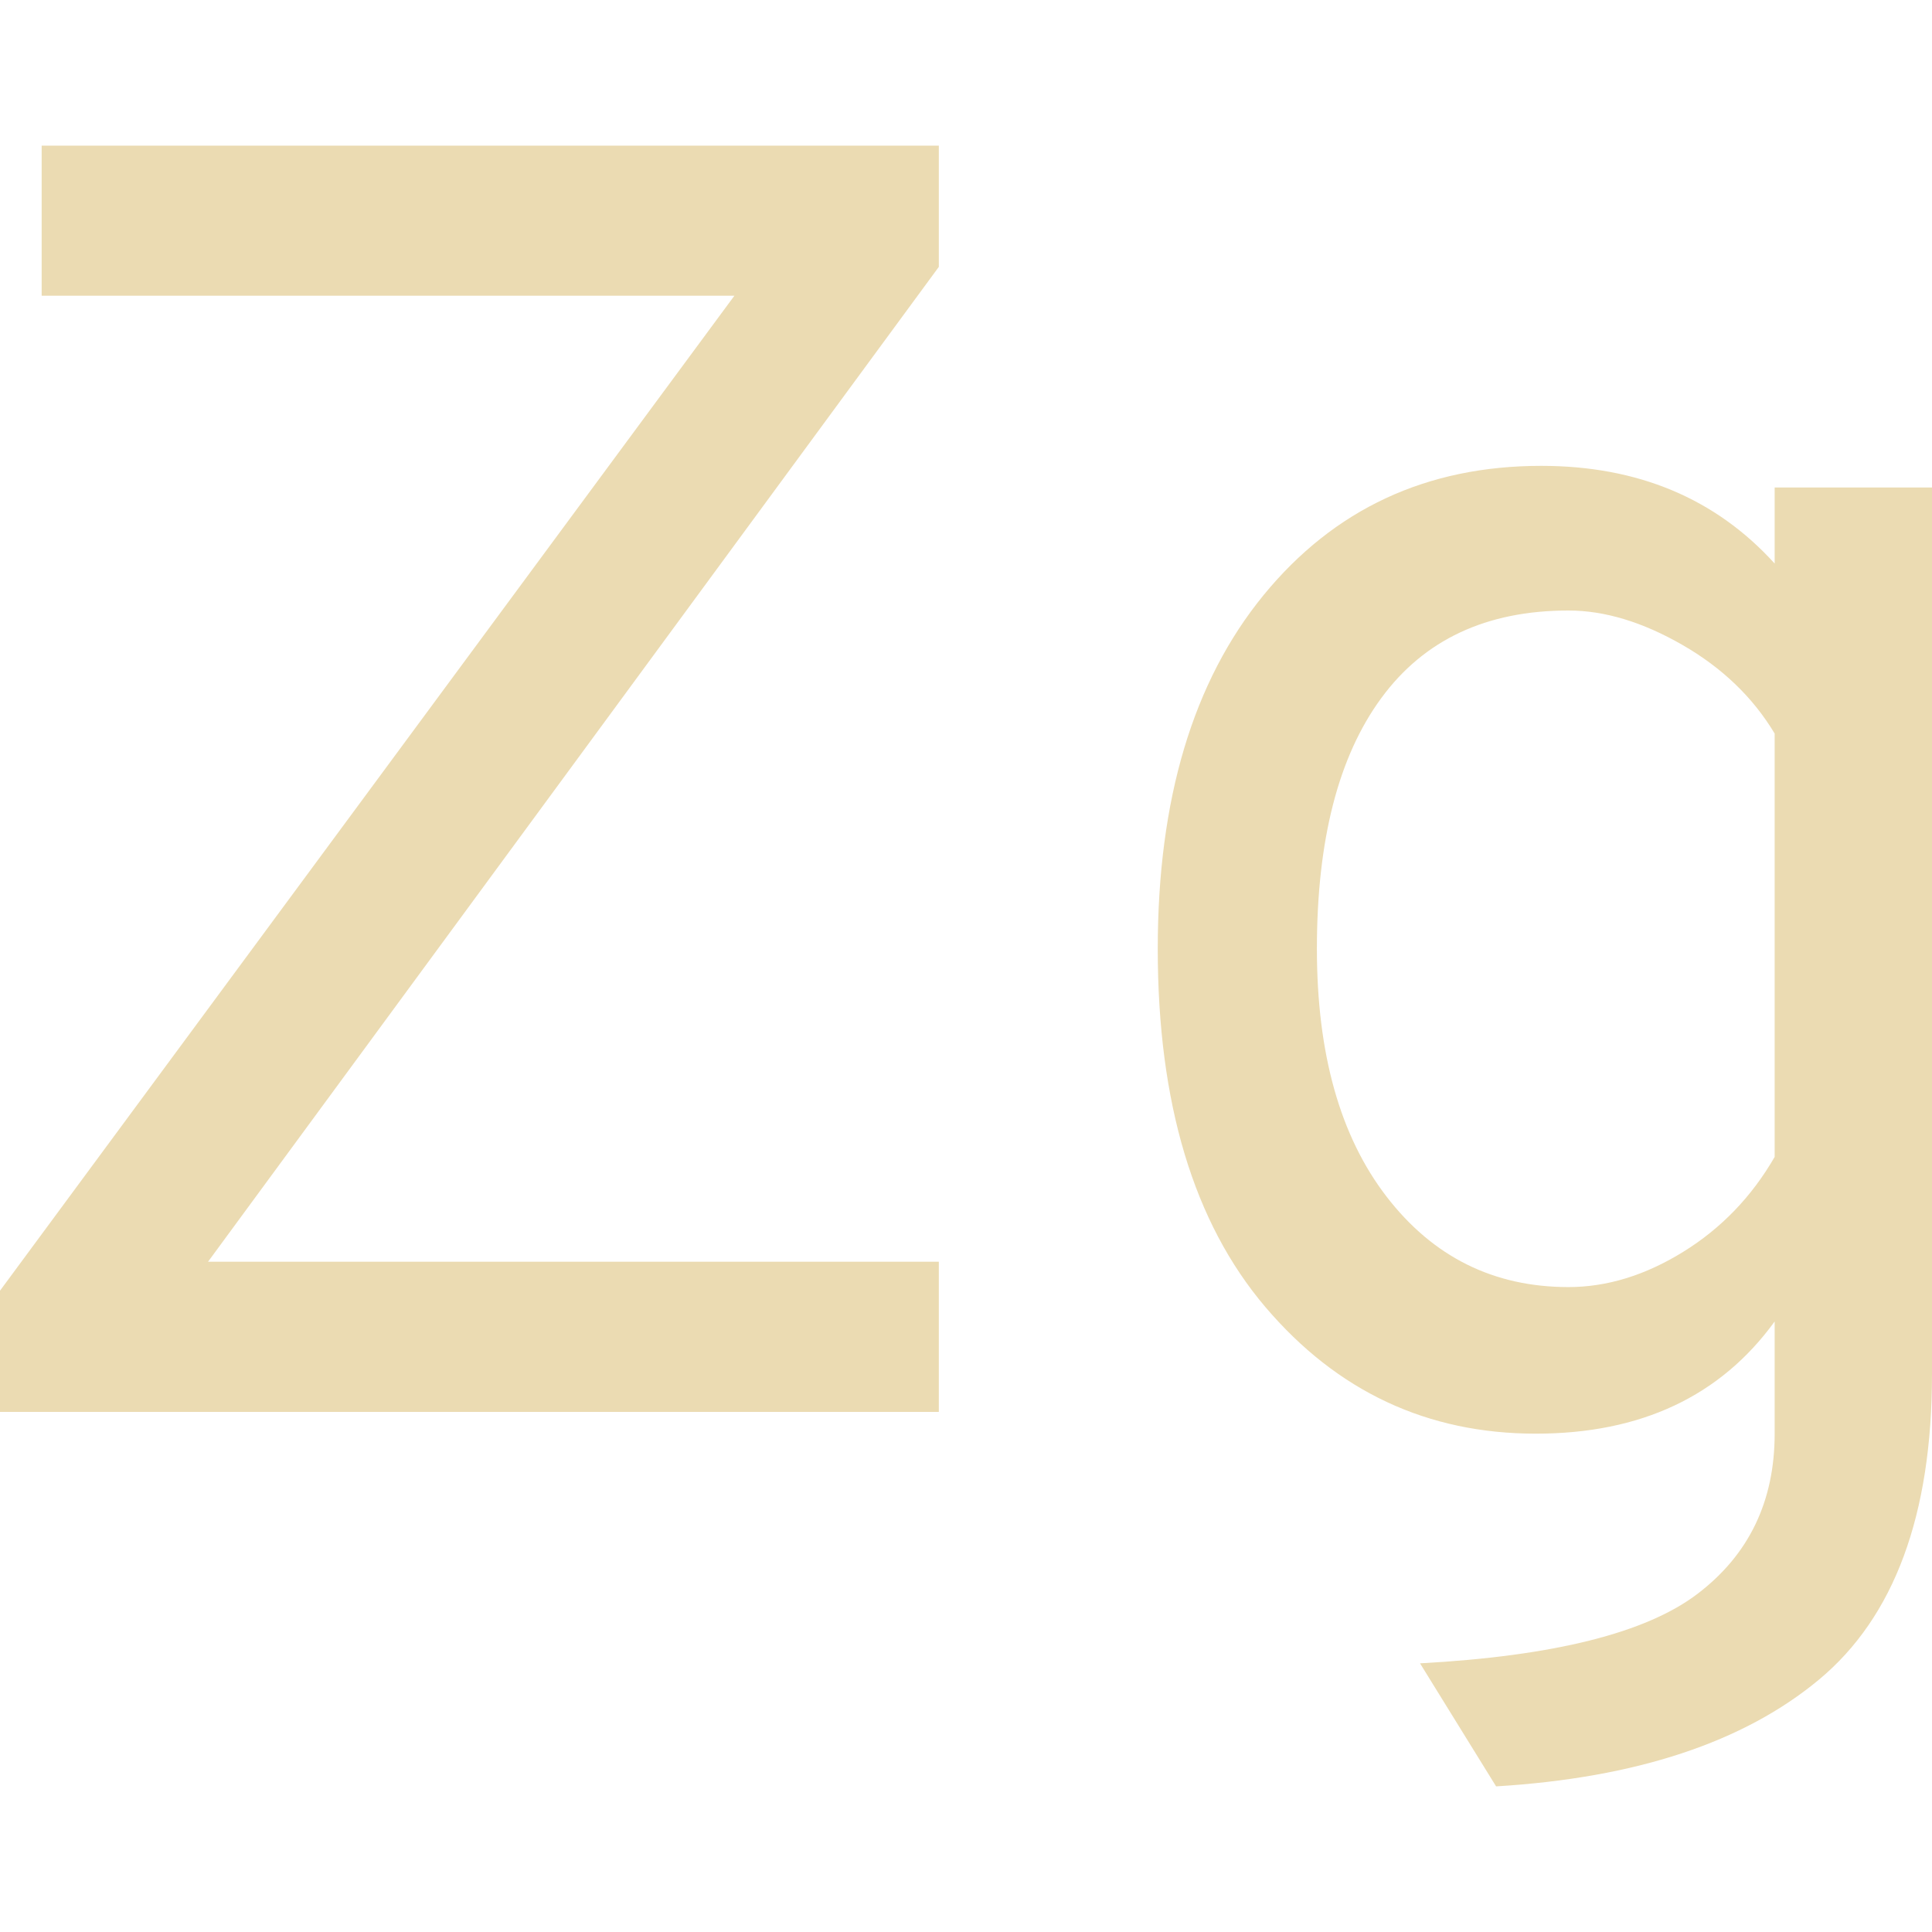
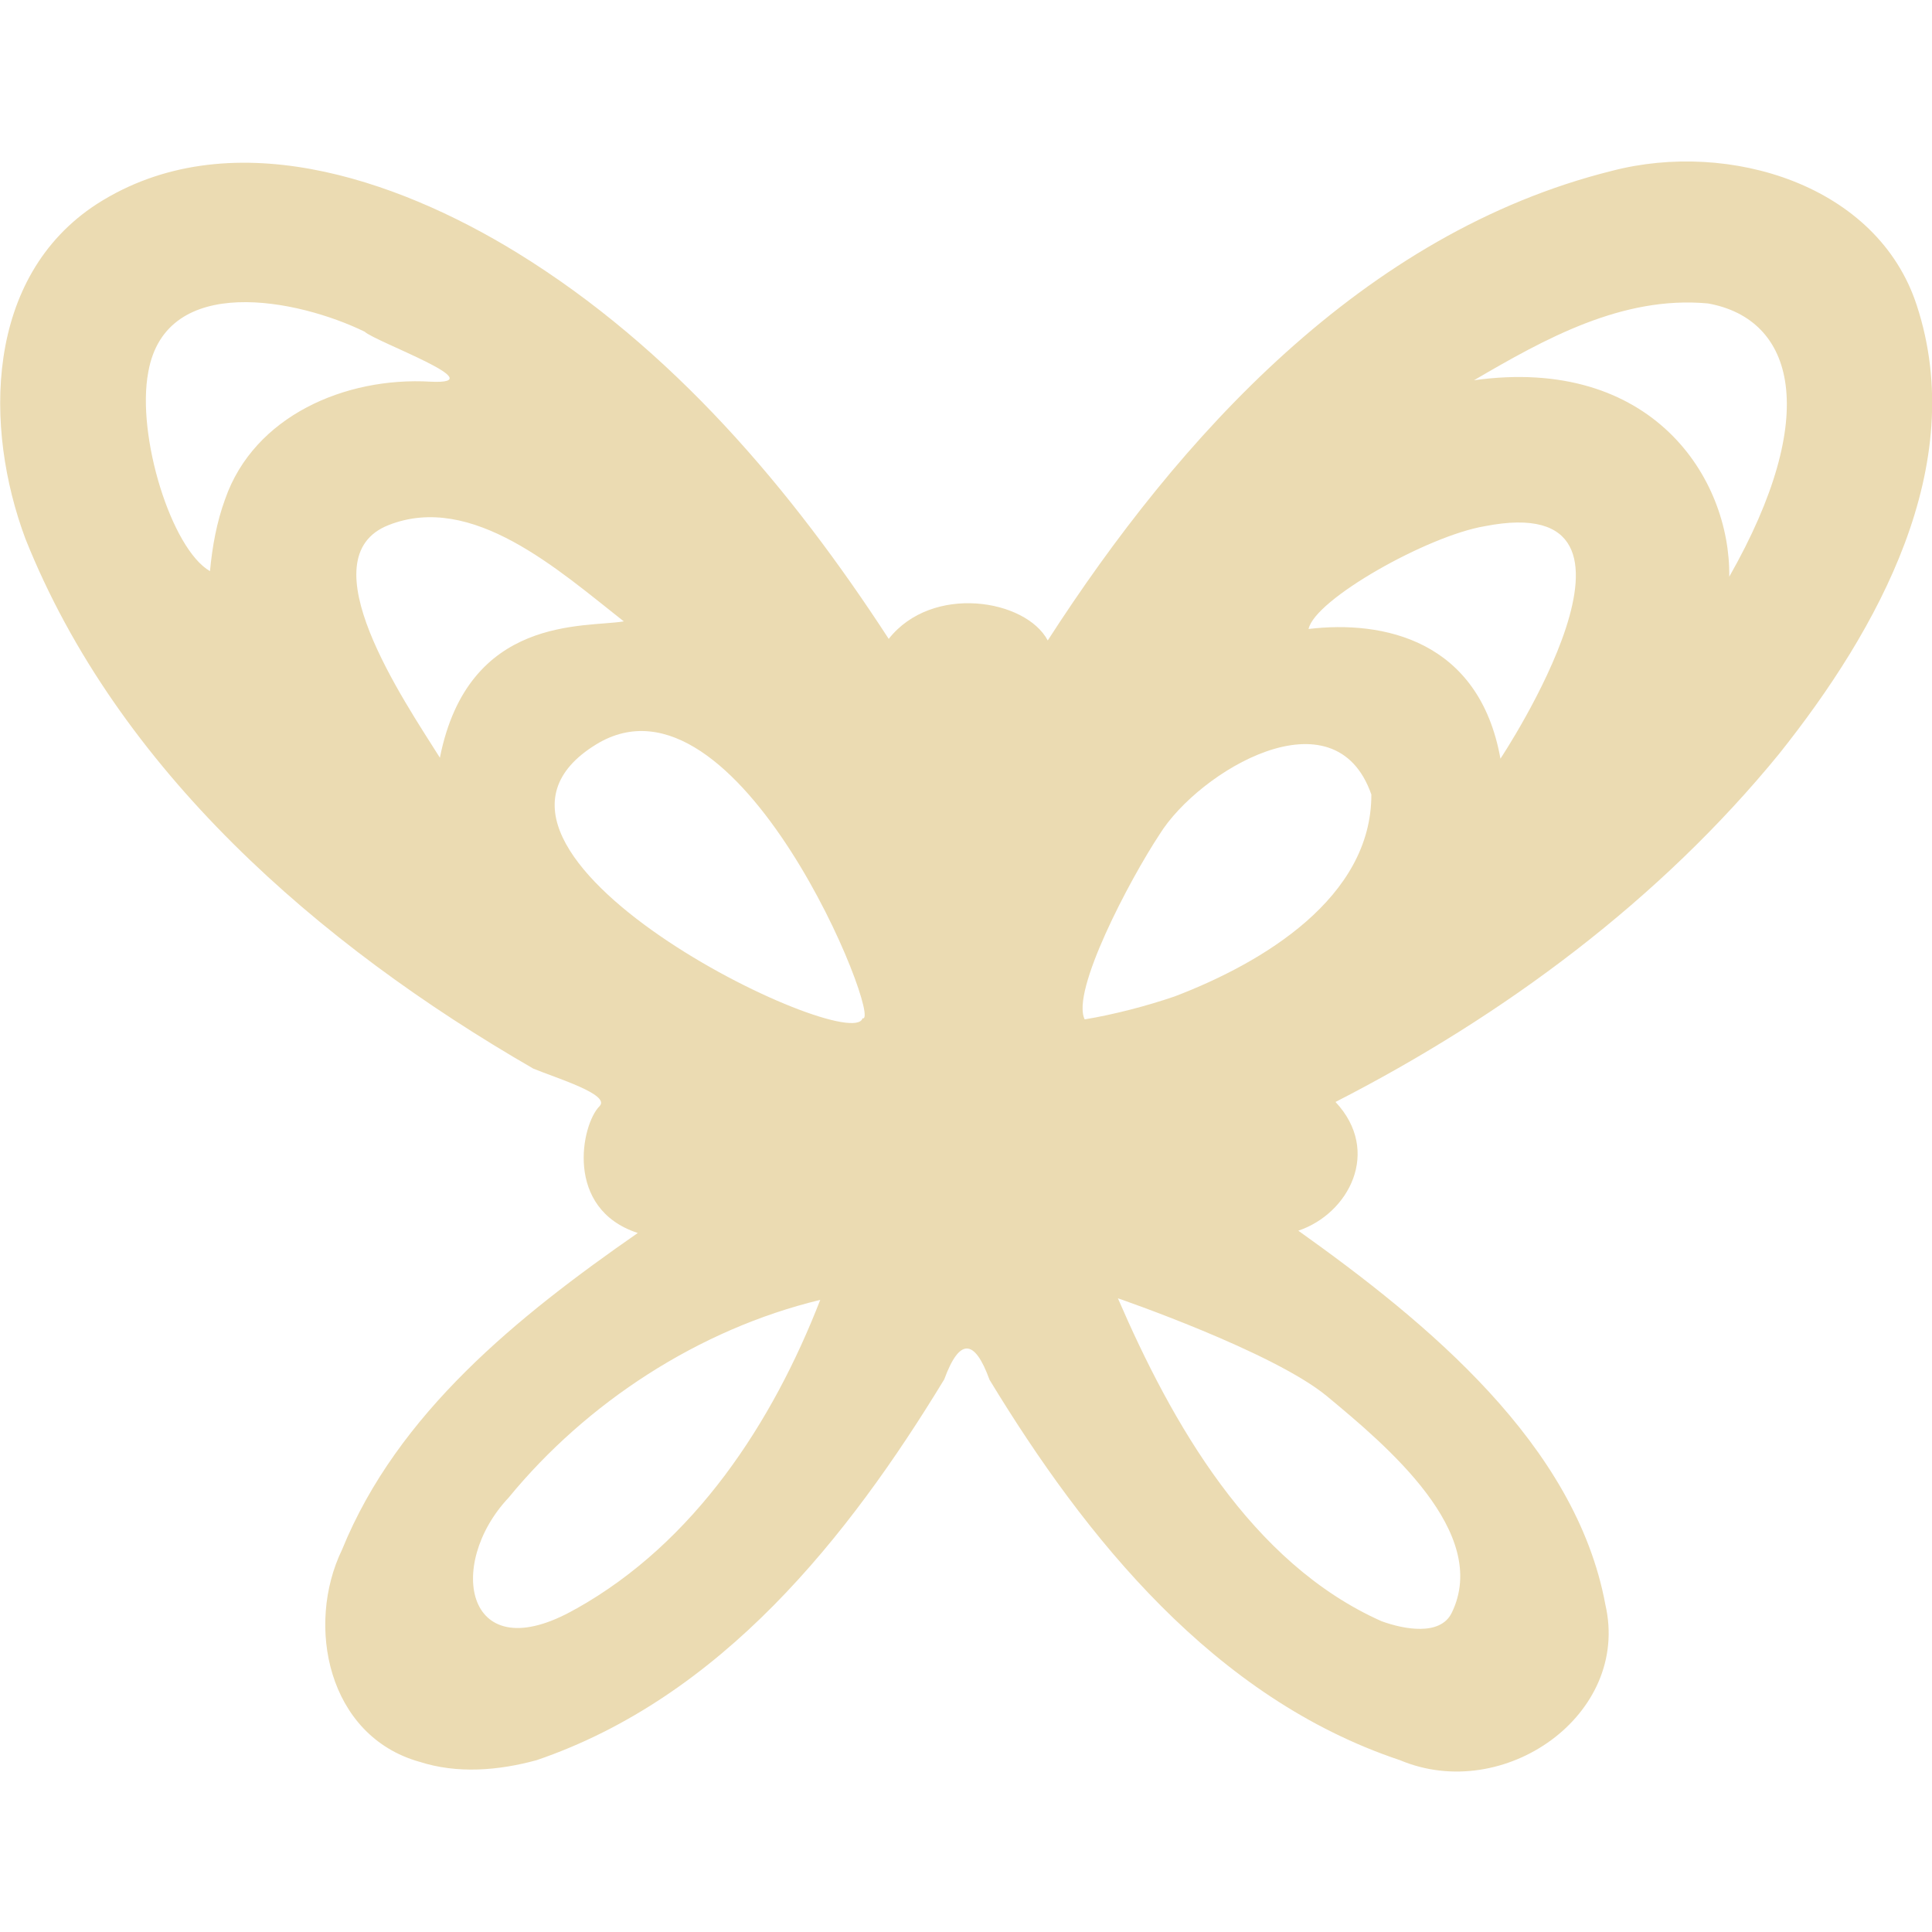
- <svg xmlns="http://www.w3.org/2000/svg" style="isolation:isolate" width="16" height="16" viewBox="0 0 16 16">
+ <svg xmlns="http://www.w3.org/2000/svg" width="16" height="16" version="1.1">
  <defs>
-     <style id="current-color-scheme" type="text/css">
-    .ColorScheme-Text { color:#ebdbb2; } .ColorScheme-Highlight { color:#458588; }
-   </style>
-     <linearGradient id="arrongin" x1="0%" x2="0%" y1="0%" y2="100%">
-       <stop offset="0%" style="stop-color:#d79921; stop-opacity:1" />
-       <stop offset="100%" style="stop-color:#b57614; stop-opacity:1" />
-     </linearGradient>
-     <linearGradient id="aurora" x1="0%" x2="0%" y1="0%" y2="100%">
-       <stop offset="0%" style="stop-color:#83a598; stop-opacity:1" />
-       <stop offset="100%" style="stop-color:#b16286; stop-opacity:1" />
-     </linearGradient>
-     <linearGradient id="fitdance" x1="0%" x2="0%" y1="0%" y2="100%">
-       <stop offset="0%" style="stop-color:#8ec07c; stop-opacity:1" />
-       <stop offset="100%" style="stop-color:#458588; stop-opacity:1" />
-     </linearGradient>
-     <linearGradient id="oomox" x1="0%" x2="0%" y1="0%" y2="100%">
-       <stop offset="0%" style="stop-color:#458588; stop-opacity:1" />
-       <stop offset="100%" style="stop-color:#928374; stop-opacity:1" />
-     </linearGradient>
-     <linearGradient id="rainblue" x1="0%" x2="0%" y1="0%" y2="100%">
-       <stop offset="0%" style="stop-color:#b8bb26; stop-opacity:1" />
-       <stop offset="100%" style="stop-color:#076678; stop-opacity:1" />
-     </linearGradient>
-     <linearGradient id="sunrise" x1="0%" x2="0%" y1="0%" y2="100%">
-       <stop offset="0%" style="stop-color: #fe8019; stop-opacity:1" />
-       <stop offset="100%" style="stop-color: #fabd2f; stop-opacity:1" />
-     </linearGradient>
-     <linearGradient id="telinkrin" x1="0%" x2="0%" y1="0%" y2="100%">
-       <stop offset="0%" style="stop-color: #83a598; stop-opacity:1" />
-       <stop offset="100%" style="stop-color: #83a598; stop-opacity:1" />
-     </linearGradient>
-     <linearGradient id="60spsycho" x1="0%" x2="0%" y1="0%" y2="100%">
-       <stop offset="0%" style="stop-color: #fb4934; stop-opacity:1" />
-       <stop offset="25%" style="stop-color: #fabd2f; stop-opacity:1" />
-       <stop offset="50%" style="stop-color: #fe8019; stop-opacity:1" />
-       <stop offset="100%" style="stop-color: #689d6a; stop-opacity:1" />
-     </linearGradient>
-     <linearGradient id="90ssummer" x1="0%" x2="0%" y1="0%" y2="100%">
-       <stop offset="0%" style="stop-color: #b16286; stop-opacity:1" />
-       <stop offset="20%" style="stop-color: #8ec07c; stop-opacity:1" />
-       <stop offset="50%" style="stop-color: #fabd2f; stop-opacity:1" />
-       <stop offset="100%" style="stop-color: #458588; stop-opacity:1" />
-     </linearGradient>
-     <linearGradient id="cyberneon" x1="0%" x2="0%" y1="0%" y2="100%">
-       <stop offset="0" style="stop-color:#83a598; stop-opacity:1" />
-       <stop offset="1" style="stop-color:#b16286; stop-opacity:1" />
-     </linearGradient>
+     <style type="text/css" id="current-color-scheme">.ColorScheme-Text { color:#ebdbb2; } .ColorScheme-Highlight { color:#458588; }</style>
  </defs>
-   <path style="fill:currentColor" class="ColorScheme-Text" fill-rule="evenodd" d="M 7.775 11.693 L 0 11.693 L 0 10.689 L 6.082 2.449 L 0.345 2.449 L 0.345 1.206 L 7.775 1.206 L 7.775 2.21 L 1.723 10.449 L 7.775 10.449 L 7.775 11.693 Z M 12.39 14.794 L 12.39 14.794 L 11.76 13.775 L 11.76 13.775 Q 13.423 13.685 14.06 13.198 L 14.06 13.198 L 14.06 13.198 Q 14.697 12.712 14.697 11.873 L 14.697 11.873 L 14.697 10.944 L 14.697 10.944 Q 14.023 11.873 12.719 11.873 L 12.719 11.873 L 12.719 11.873 Q 11.371 11.873 10.479 10.824 L 10.479 10.824 L 10.479 10.824 Q 9.588 9.775 9.588 7.858 L 9.588 7.858 L 9.588 7.858 Q 9.588 6 10.464 4.929 L 10.464 4.929 L 10.464 4.929 Q 11.341 3.858 12.764 3.858 L 12.764 3.858 L 12.764 3.858 Q 13.963 3.858 14.697 4.667 L 14.697 4.667 L 14.697 4.037 L 16 4.037 L 16 11.378 L 16 11.378 Q 16 13.131 15.064 13.91 L 15.064 13.91 L 15.064 13.91 Q 14.127 14.689 12.39 14.794 Z M 12.989 10.659 L 12.989 10.659 L 12.989 10.659 Q 13.468 10.659 13.94 10.367 L 13.94 10.367 L 13.94 10.367 Q 14.412 10.075 14.697 9.581 L 14.697 9.581 L 14.697 6.075 L 14.697 6.075 Q 14.427 5.625 13.933 5.341 L 13.933 5.341 L 13.933 5.341 Q 13.438 5.056 12.989 5.056 L 12.989 5.056 L 12.989 5.056 Q 11.97 5.056 11.438 5.783 L 11.438 5.783 L 11.438 5.783 Q 10.906 6.509 10.906 7.858 L 10.906 7.858 L 10.906 7.858 Q 10.906 9.161 11.483 9.91 L 11.483 9.91 L 11.483 9.91 Q 12.06 10.659 12.989 10.659 Z" />
+   <path class="ColorScheme-Text" fill="currentColor" d="m3.472 14.59c-0.758-0.215-0.943-1.13-0.639-1.757 0.46-1.131 1.455-1.931 2.449-2.622-0.611-0.199-0.468-0.899-0.317-1.05 0.096-0.096-0.362-0.234-0.548-0.311-1.784-1.029-3.444-2.478-4.206-4.387-0.345-0.921-0.338-2.171 0.592-2.774 1.083-0.694 2.476-0.212 3.476 0.402 1.29 0.793 2.275 1.961 3.081 3.2 0.36-0.457 1.136-0.329 1.317 0.013 1.085-1.683 2.612-3.376 4.672-3.889 0.973-0.254 2.199 0.113 2.525 1.114 0.435 1.328-0.319 2.684-1.14 3.714-0.986 1.207-2.272 2.165-3.674 2.883 0.383 0.408 0.11 0.926-0.308 1.066 1.066 0.76 2.297 1.767 2.543 3.097 0.211 0.914-0.842 1.65-1.701 1.288-1.538-0.513-2.604-1.841-3.399-3.15-0.124-0.342-0.249-0.348-0.375-0.004-0.795 1.308-1.846 2.632-3.376 3.154-0.314 0.086-0.657 0.115-0.971 0.013zm1.296-1.265c0.988-0.552 1.632-1.549 2.025-2.56-1.007 0.243-1.935 0.851-2.58 1.637-0.527 0.559-0.354 1.442 0.554 0.923zm7.254 0.033c0.326-0.665-0.546-1.391-1.03-1.793-0.448-0.372-1.734-0.813-1.734-0.813 0.445 1.029 1.099 2.191 2.183 2.674 0.186 0.068 0.486 0.124 0.581-0.068zm-7.085-7.193c-1.442 0.884 2.116 2.588 2.206 2.268 0.181 0.058-1.027-2.991-2.206-2.268zm4.791 2.087c0.732-0.279 1.631-0.819 1.629-1.672-0.303-0.869-1.429-0.194-1.754 0.33-0.249 0.377-0.736 1.302-0.62 1.532 0.238-0.039 0.518-0.112 0.745-0.19zm-4.562-3.106c-0.543-0.427-1.257-1.071-1.949-0.797-0.681 0.269 0.125 1.448 0.426 1.926 0.235-1.184 1.203-1.075 1.523-1.129zm7.129-0.788c-0.474 0.08-1.407 0.606-1.458 0.851 0.617-0.074 1.413 0.091 1.589 1.074 0 0 1.489-2.243-0.131-1.925zm-10.43-0.226c0.239-0.685 0.993-1.013 1.702-0.971 0.533 0.025-0.458-0.33-0.547-0.414-0.551-0.269-1.646-0.492-1.792 0.334-0.1 0.526 0.191 1.465 0.511 1.649 0.019-0.203 0.055-0.405 0.126-0.598zm12.28-1.619c-0.71-0.066-1.353 0.294-1.938 0.636 1.473-0.205 2.125 0.808 2.114 1.627 0.763-1.342 0.541-2.134-0.176-2.263z" />
</svg>
